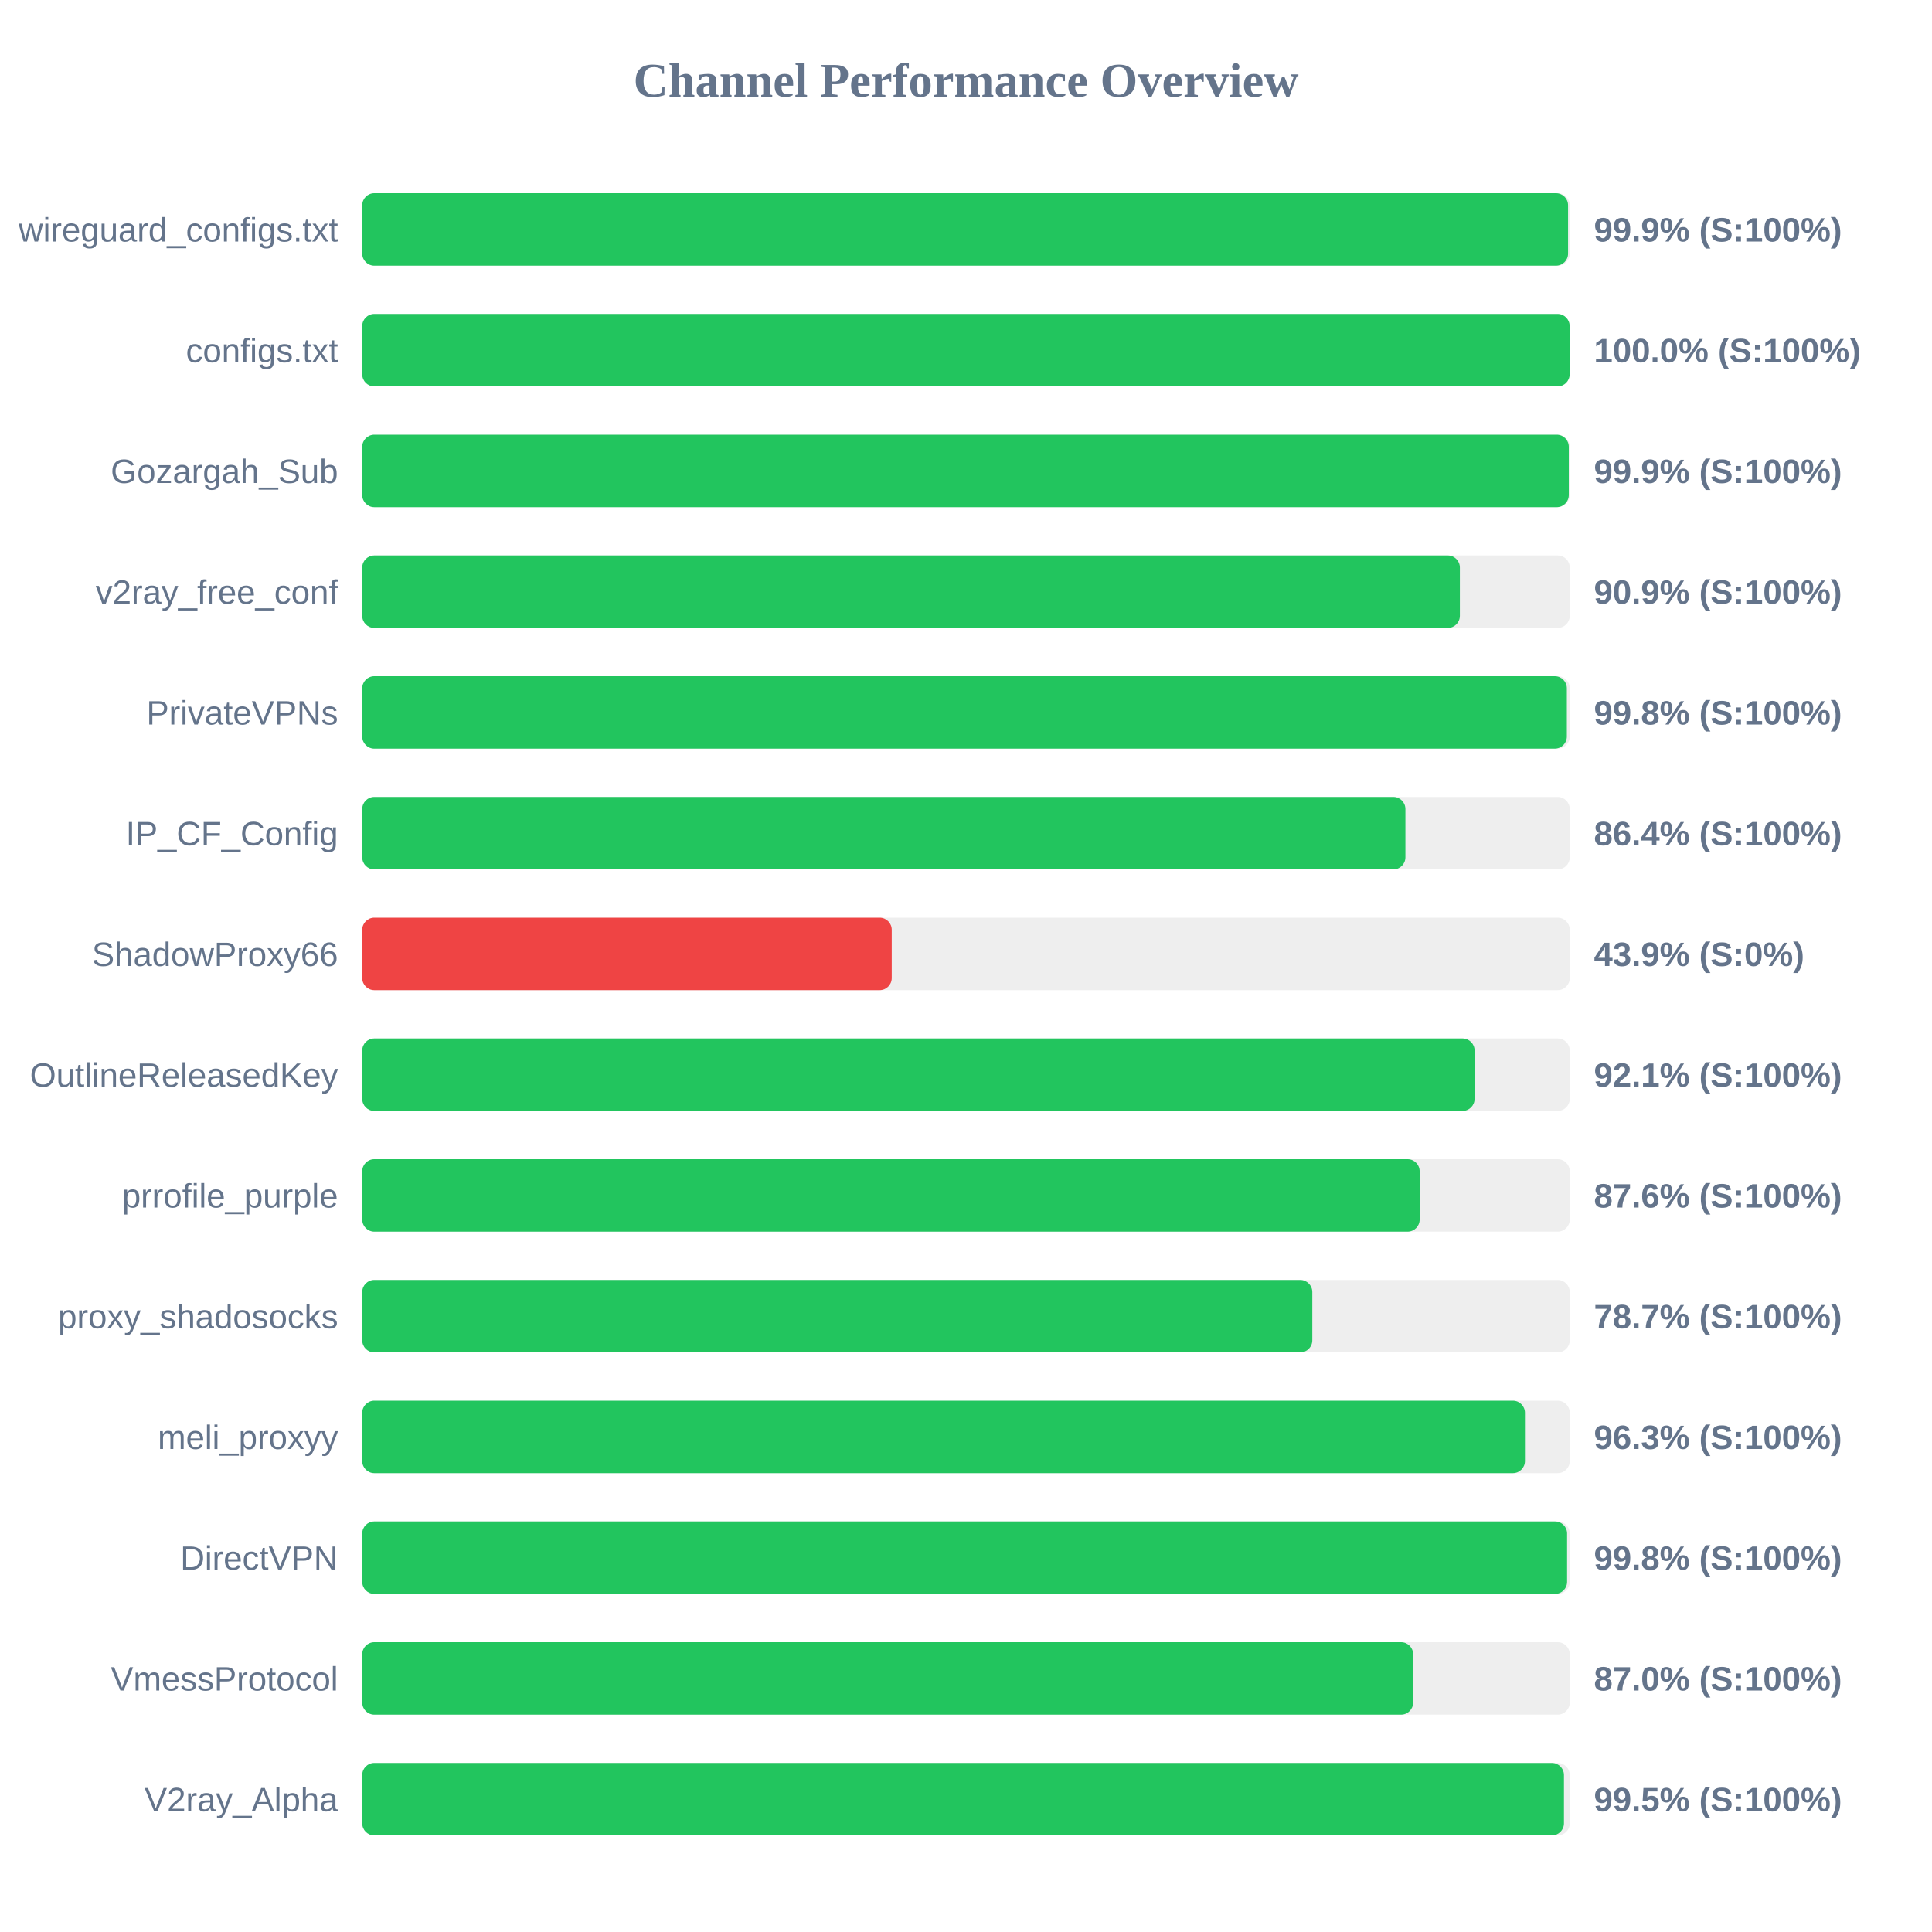
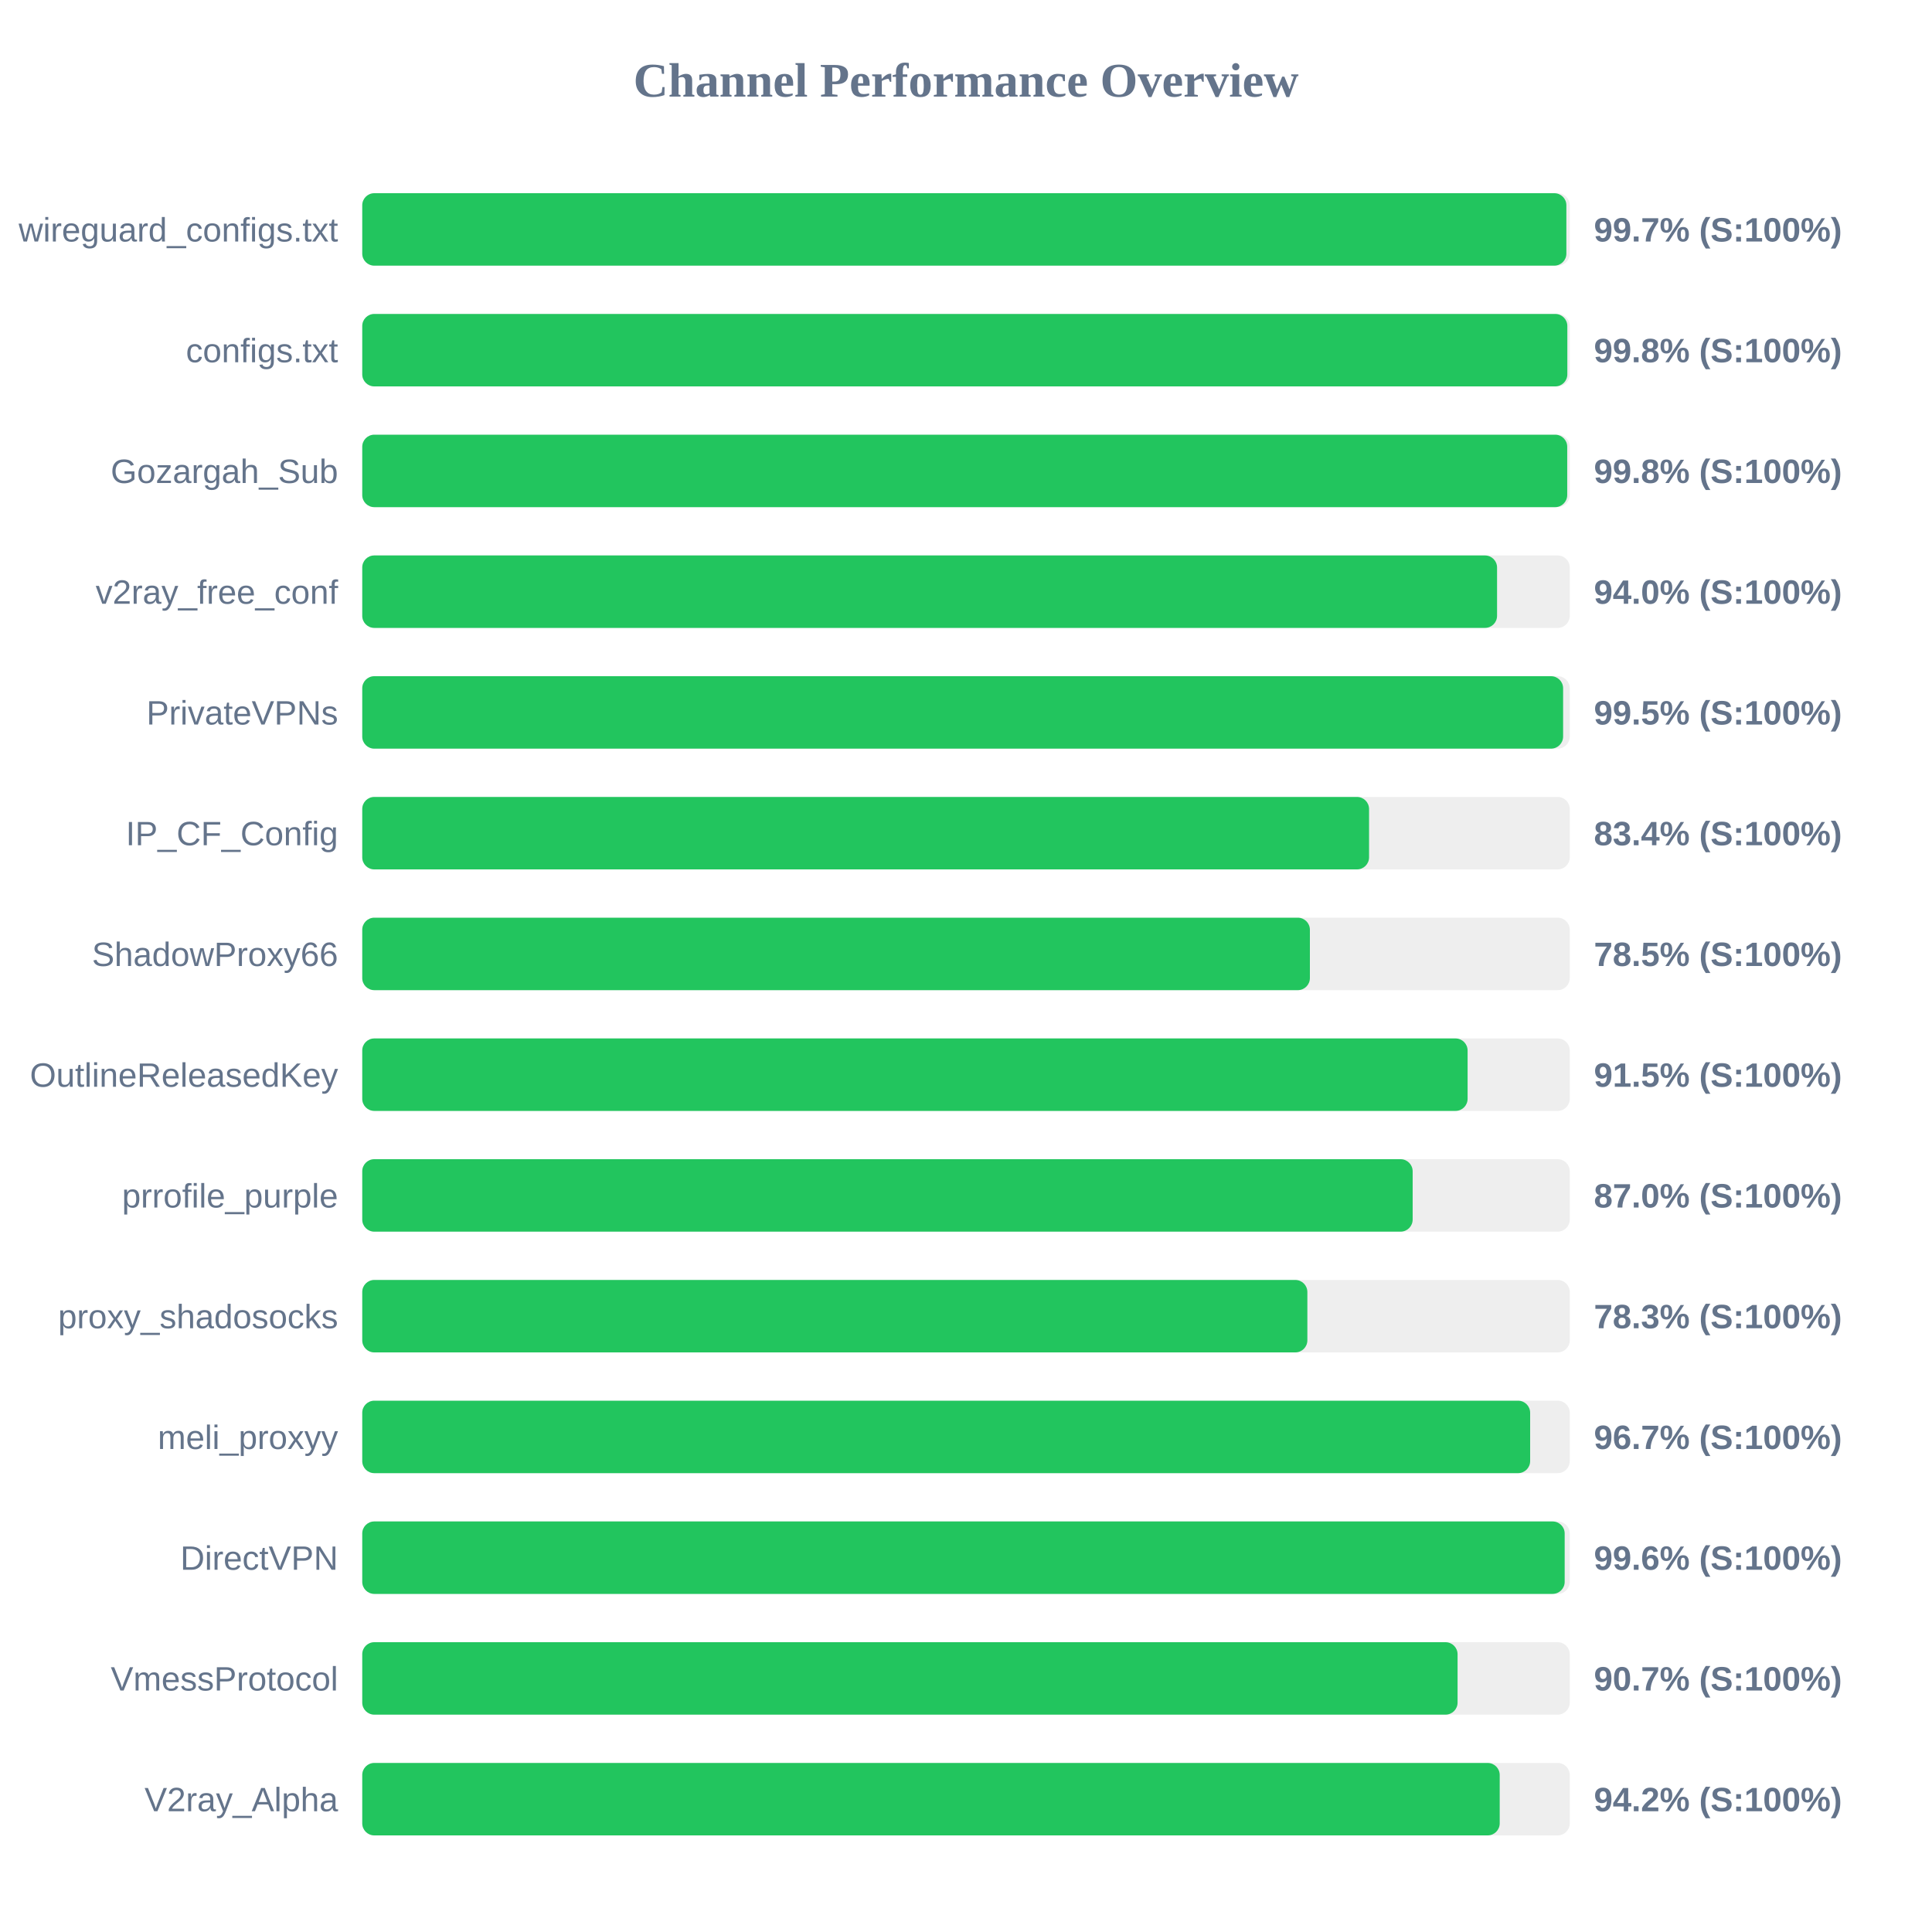
<svg xmlns="http://www.w3.org/2000/svg" width="800" height="800" version="1.1">
  <style>
        .row { font: 14px Arial; fill: #64748b; }
        .score { font: bold 14px Arial; fill: #64748b; }
    </style>
  <text x="400" y="40" text-anchor="middle" font-size="20px" font-weight="bold" fill="#64748b">Channel Performance Overview</text>
  <rect x="150" y="80" width="500" height="30" fill="#eee" rx="5" />
-   <rect x="150" y="80" width="499.3" height="30" fill="#22c55e" rx="5" />
+   <rect x="150" y="80" width="498.6" height="30" fill="#22c55e" rx="5" />
  <text x="140" y="100" text-anchor="end" class="row">wireguard_configs.txt</text>
-   <text x="660" y="100" text-anchor="start" class="score">99.9% (S:100%)</text>
+   <text x="660" y="100" text-anchor="start" class="score">99.7% (S:100%)</text>
  <rect x="150" y="130" width="500" height="30" fill="#eee" rx="5" />
-   <rect x="150" y="130" width="499.95" height="30" fill="#22c55e" rx="5" />
+   <rect x="150" y="130" width="499.0" height="30" fill="#22c55e" rx="5" />
  <text x="140" y="150" text-anchor="end" class="row">configs.txt</text>
-   <text x="660" y="150" text-anchor="start" class="score">100.0% (S:100%)</text>
+   <text x="660" y="150" text-anchor="start" class="score">99.8% (S:100%)</text>
  <rect x="150" y="180" width="500" height="30" fill="#eee" rx="5" />
-   <rect x="150" y="180" width="499.6" height="30" fill="#22c55e" rx="5" />
+   <rect x="150" y="180" width="498.95" height="30" fill="#22c55e" rx="5" />
  <text x="140" y="200" text-anchor="end" class="row">Gozargah_Sub</text>
-   <text x="660" y="200" text-anchor="start" class="score">99.9% (S:100%)</text>
+   <text x="660" y="200" text-anchor="start" class="score">99.8% (S:100%)</text>
  <rect x="150" y="230" width="500" height="30" fill="#eee" rx="5" />
-   <rect x="150" y="230" width="454.5" height="30" fill="#22c55e" rx="5" />
+   <rect x="150" y="230" width="469.9" height="30" fill="#22c55e" rx="5" />
  <text x="140" y="250" text-anchor="end" class="row">v2ray_free_conf</text>
-   <text x="660" y="250" text-anchor="start" class="score">90.9% (S:100%)</text>
+   <text x="660" y="250" text-anchor="start" class="score">94.0% (S:100%)</text>
  <rect x="150" y="280" width="500" height="30" fill="#eee" rx="5" />
-   <rect x="150" y="280" width="498.8" height="30" fill="#22c55e" rx="5" />
+   <rect x="150" y="280" width="497.25" height="30" fill="#22c55e" rx="5" />
  <text x="140" y="300" text-anchor="end" class="row">PrivateVPNs</text>
-   <text x="660" y="300" text-anchor="start" class="score">99.8% (S:100%)</text>
+   <text x="660" y="300" text-anchor="start" class="score">99.5% (S:100%)</text>
  <rect x="150" y="330" width="500" height="30" fill="#eee" rx="5" />
-   <rect x="150" y="330" width="431.95" height="30" fill="#22c55e" rx="5" />
+   <rect x="150" y="330" width="416.9" height="30" fill="#22c55e" rx="5" />
  <text x="140" y="350" text-anchor="end" class="row">IP_CF_Config</text>
-   <text x="660" y="350" text-anchor="start" class="score">86.4% (S:100%)</text>
+   <text x="660" y="350" text-anchor="start" class="score">83.4% (S:100%)</text>
  <rect x="150" y="380" width="500" height="30" fill="#eee" rx="5" />
-   <rect x="150" y="380" width="219.25" height="30" fill="#ef4444" rx="5" />
+   <rect x="150" y="380" width="392.4" height="30" fill="#22c55e" rx="5" />
  <text x="140" y="400" text-anchor="end" class="row">ShadowProxy66</text>
-   <text x="660" y="400" text-anchor="start" class="score">43.9% (S:0%)</text>
+   <text x="660" y="400" text-anchor="start" class="score">78.5% (S:100%)</text>
  <rect x="150" y="430" width="500" height="30" fill="#eee" rx="5" />
-   <rect x="150" y="430" width="460.6" height="30" fill="#22c55e" rx="5" />
+   <rect x="150" y="430" width="457.7" height="30" fill="#22c55e" rx="5" />
  <text x="140" y="450" text-anchor="end" class="row">OutlineReleasedKey</text>
-   <text x="660" y="450" text-anchor="start" class="score">92.1% (S:100%)</text>
+   <text x="660" y="450" text-anchor="start" class="score">91.5% (S:100%)</text>
  <rect x="150" y="480" width="500" height="30" fill="#eee" rx="5" />
-   <rect x="150" y="480" width="437.85" height="30" fill="#22c55e" rx="5" />
+   <rect x="150" y="480" width="434.95" height="30" fill="#22c55e" rx="5" />
  <text x="140" y="500" text-anchor="end" class="row">prrofile_purple</text>
-   <text x="660" y="500" text-anchor="start" class="score">87.6% (S:100%)</text>
+   <text x="660" y="500" text-anchor="start" class="score">87.0% (S:100%)</text>
  <rect x="150" y="530" width="500" height="30" fill="#eee" rx="5" />
-   <rect x="150" y="530" width="393.4" height="30" fill="#22c55e" rx="5" />
+   <rect x="150" y="530" width="391.35" height="30" fill="#22c55e" rx="5" />
  <text x="140" y="550" text-anchor="end" class="row">proxy_shadosocks</text>
-   <text x="660" y="550" text-anchor="start" class="score">78.7% (S:100%)</text>
+   <text x="660" y="550" text-anchor="start" class="score">78.3% (S:100%)</text>
  <rect x="150" y="580" width="500" height="30" fill="#eee" rx="5" />
-   <rect x="150" y="580" width="481.45" height="30" fill="#22c55e" rx="5" />
+   <rect x="150" y="580" width="483.6" height="30" fill="#22c55e" rx="5" />
  <text x="140" y="600" text-anchor="end" class="row">meli_proxyy</text>
-   <text x="660" y="600" text-anchor="start" class="score">96.3% (S:100%)</text>
+   <text x="660" y="600" text-anchor="start" class="score">96.7% (S:100%)</text>
  <rect x="150" y="630" width="500" height="30" fill="#eee" rx="5" />
-   <rect x="150" y="630" width="498.9" height="30" fill="#22c55e" rx="5" />
+   <rect x="150" y="630" width="497.9" height="30" fill="#22c55e" rx="5" />
  <text x="140" y="650" text-anchor="end" class="row">DirectVPN</text>
-   <text x="660" y="650" text-anchor="start" class="score">99.8% (S:100%)</text>
+   <text x="660" y="650" text-anchor="start" class="score">99.6% (S:100%)</text>
  <rect x="150" y="680" width="500" height="30" fill="#eee" rx="5" />
-   <rect x="150" y="680" width="435.15" height="30" fill="#22c55e" rx="5" />
+   <rect x="150" y="680" width="453.55" height="30" fill="#22c55e" rx="5" />
  <text x="140" y="700" text-anchor="end" class="row">VmessProtocol</text>
-   <text x="660" y="700" text-anchor="start" class="score">87.0% (S:100%)</text>
+   <text x="660" y="700" text-anchor="start" class="score">90.7% (S:100%)</text>
  <rect x="150" y="730" width="500" height="30" fill="#eee" rx="5" />
-   <rect x="150" y="730" width="497.6" height="30" fill="#22c55e" rx="5" />
+   <rect x="150" y="730" width="471.0" height="30" fill="#22c55e" rx="5" />
  <text x="140" y="750" text-anchor="end" class="row">V2ray_Alpha</text>
-   <text x="660" y="750" text-anchor="start" class="score">99.5% (S:100%)</text>
+   <text x="660" y="750" text-anchor="start" class="score">94.2% (S:100%)</text>
</svg>
